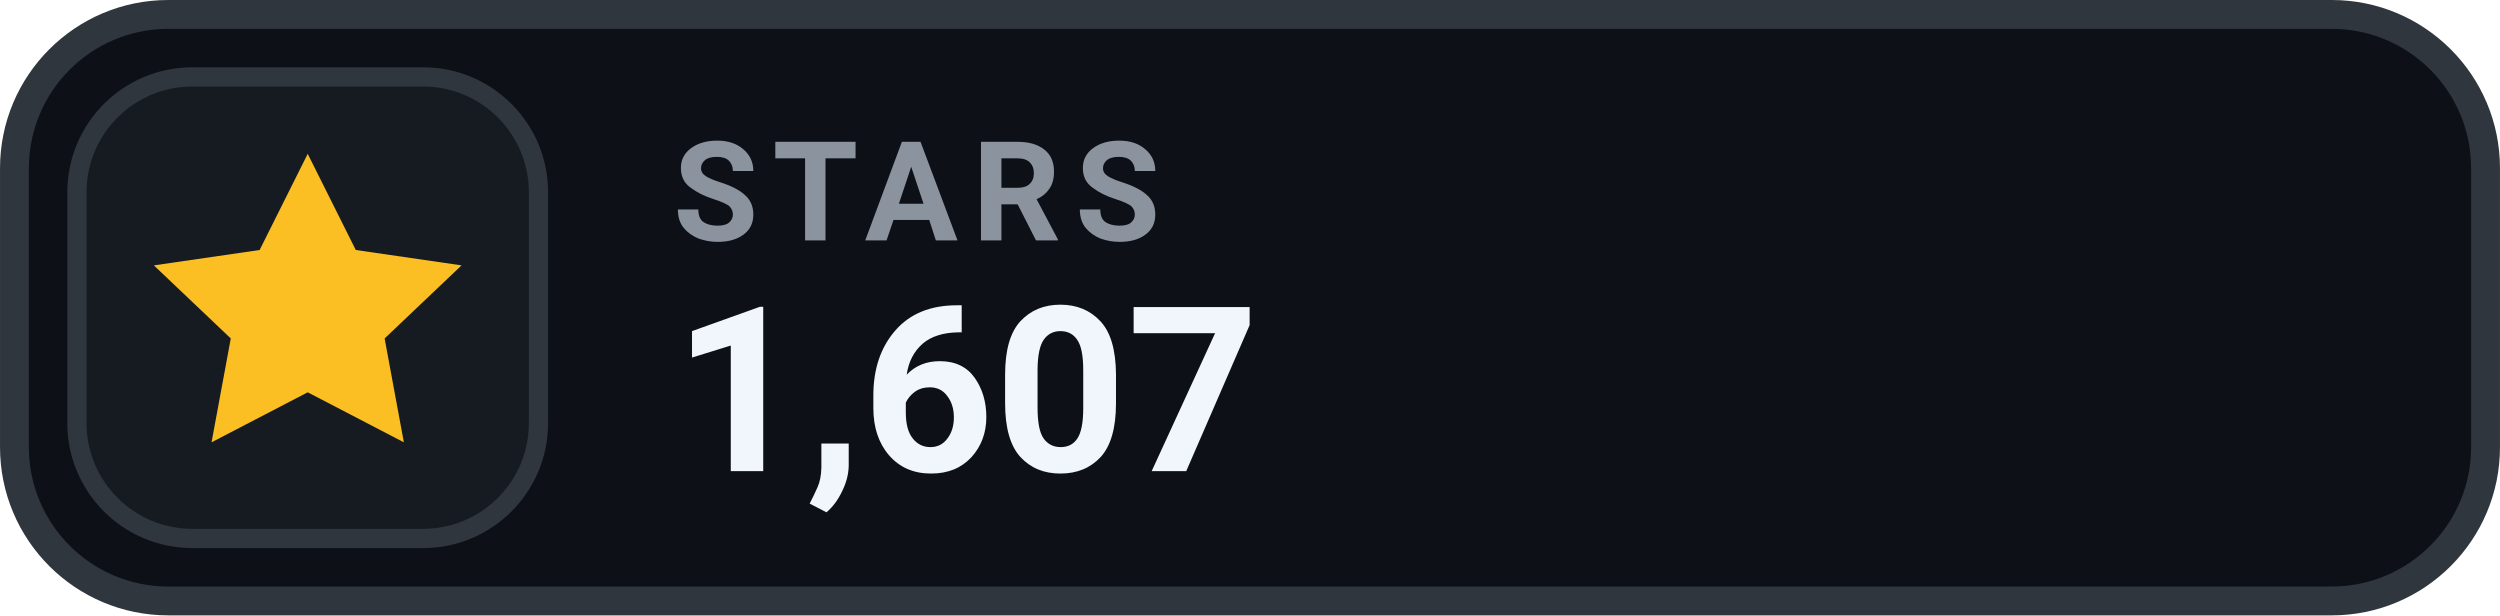
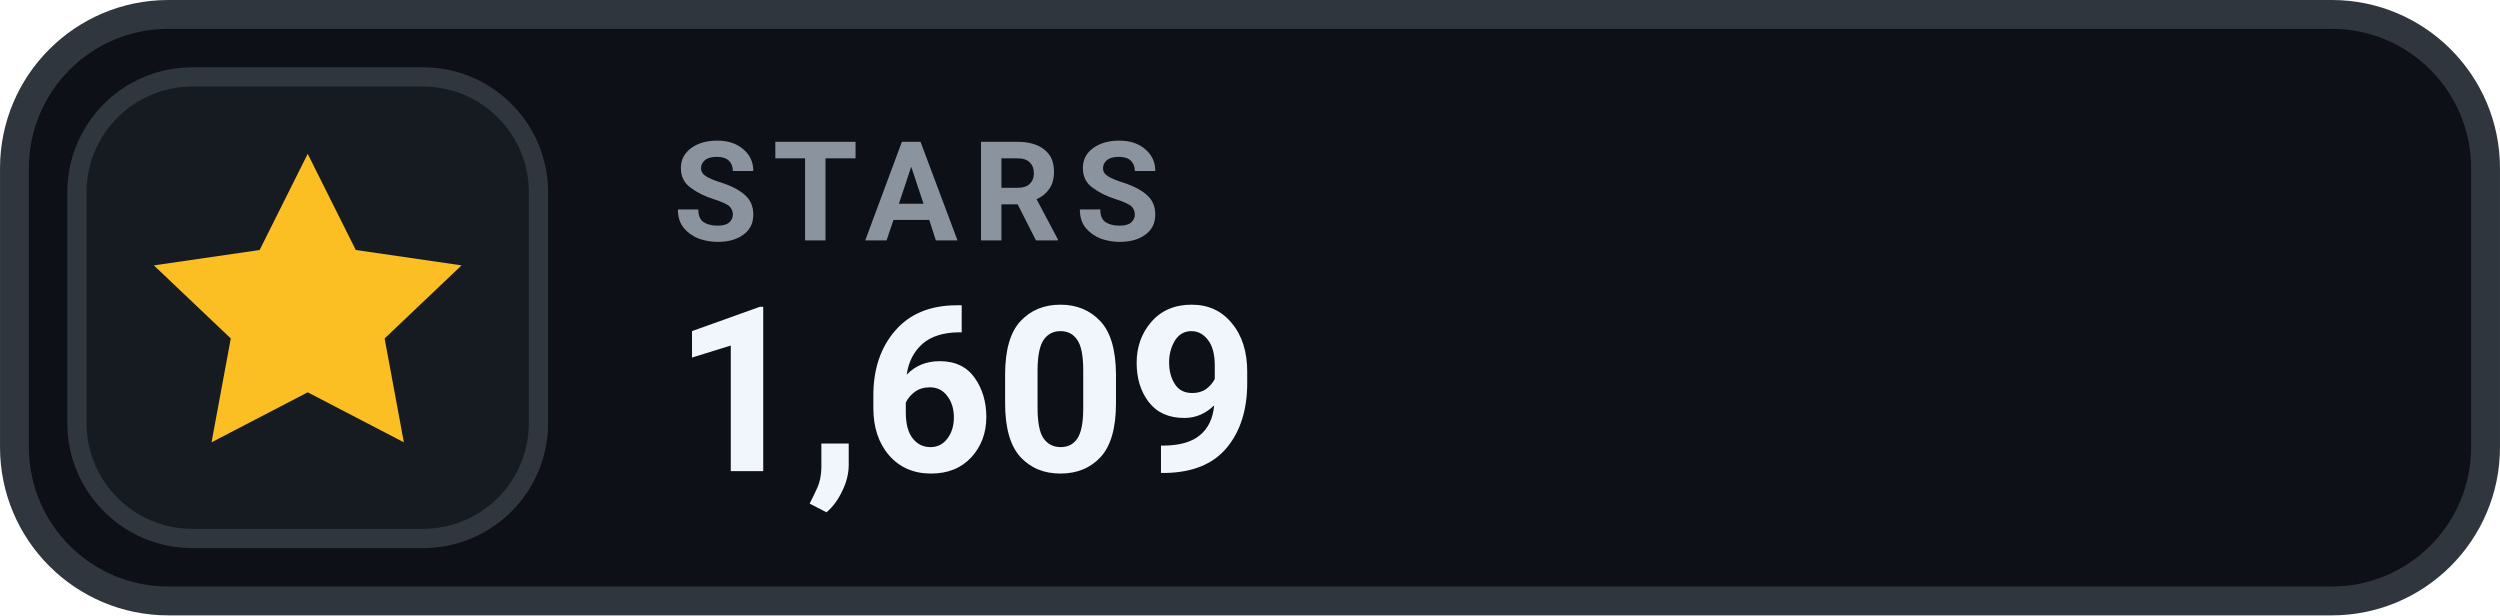
- <svg xmlns="http://www.w3.org/2000/svg" width="126" height="31.015" viewBox="0 0 130 32" role="img" aria-label="STARS 1,607">
+ <svg xmlns="http://www.w3.org/2000/svg" width="126" height="31.015" viewBox="0 0 130 32" role="img" aria-label="STARS 1,609">
  <rect x=".75" y=".75" width="128.5" height="30.5" rx="8" fill="#0D1117" stroke="#30363D" stroke-width="1.5" />
  <rect x="4" y="4" width="24" height="24" rx="6" fill="#161B22" stroke="#30363D" stroke-width="1" />
  <g transform="translate(16 16)" style="color:#FBBF24;">
    <path d="M0 -8 l2.5 5 5.5 .8 -4 3.8 1 5.4 -5 -2.6 -5 2.6 1 -5.4 -4 -3.8 5.5 -.8 Z" fill="currentColor" />
  </g>
  <text x="35" y="12.5" fill="#8B949E" font-family="-apple-system,BlinkMacSystemFont,'Segoe UI',Roboto,Helvetica,Arial,sans-serif" font-size="7.2" font-weight="700" letter-spacing=".75">STARS</text>
-   <text x="35" y="24.5" fill="#F0F6FC" font-family="-apple-system,BlinkMacSystemFont,'Segoe UI',Roboto,Helvetica,Arial,sans-serif" font-size="12" font-weight="700">1,607</text>
+   <text x="35" y="24.5" fill="#F0F6FC" font-family="-apple-system,BlinkMacSystemFont,'Segoe UI',Roboto,Helvetica,Arial,sans-serif" font-size="12" font-weight="700">1,609</text>
</svg>
